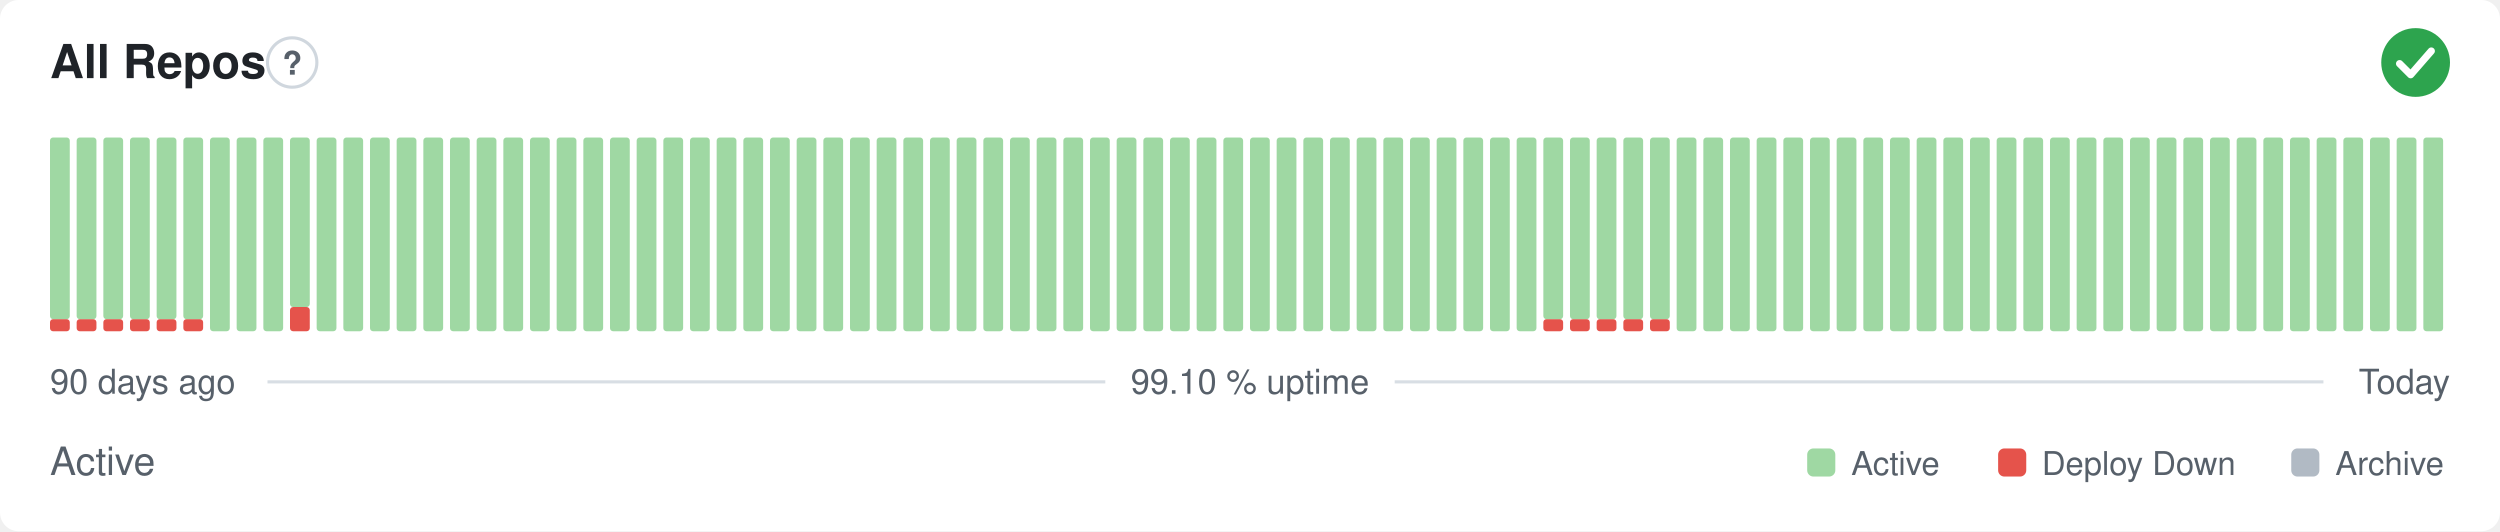
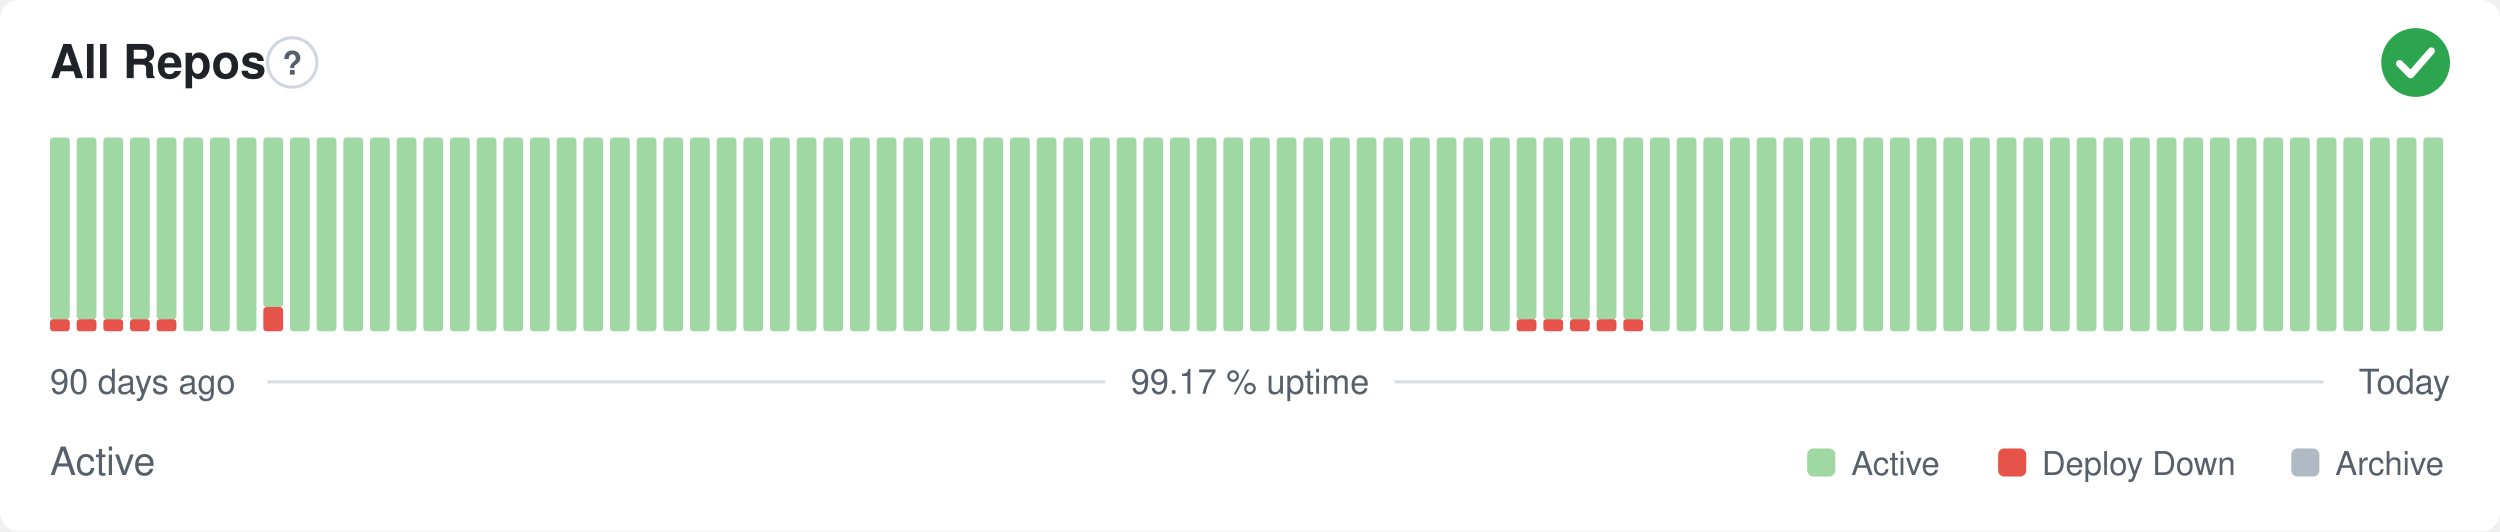
- <svg xmlns="http://www.w3.org/2000/svg" width="800" height="170" viewBox="0 0 800 170" role="img" aria-label="All Repos: Active, 99.10 % uptime over the last 90 days" font-family="-apple-system,BlinkMacSystemFont,'Segoe UI',Helvetica,Arial,sans-serif">
+ <svg xmlns="http://www.w3.org/2000/svg" width="800" height="170" viewBox="0 0 800 170" role="img" aria-label="All Repos: Active, 99.17 % uptime over the last 90 days" font-family="-apple-system,BlinkMacSystemFont,'Segoe UI',Helvetica,Arial,sans-serif">
  <style>
    @media (prefers-color-scheme: dark) {
      .bg { fill: #0d1117 }
      .title { fill: #e6edf3 }
      .muted { fill: #8b949e }
      .hint { stroke: #30363d }
      .rule { stroke: #30363d }
      .nodata { fill: #21262d }
    }
  </style>
  <rect class="bg" width="800" height="170" rx="6" fill="#ffffff" />
  <text class="title" x="16" y="25" font-size="15" font-weight="600" fill="#1f2328">All Repos</text>
  <circle class="hint" cx="93.5" cy="20" r="7.9" fill="none" stroke="#d0d7de" stroke-width="1" />
  <text class="muted" x="93.5" y="23.9" text-anchor="middle" font-size="10.4" font-weight="700" fill="#57606a">?</text>
  <circle cx="773" cy="20" r="11" fill="#2da44e" />
  <path d="M767.87 20.37l3.54 3.54 6.60 -7.58" fill="none" stroke="#fff" stroke-width="2.31" stroke-linecap="round" stroke-linejoin="round" />
  <rect x="16.00" y="102.13" width="6.33" height="3.88" rx="1" fill="#e5534b" />
  <rect x="16.00" y="44.00" width="6.33" height="58.13" rx="1" fill="#9fd8a3" />
  <rect x="24.53" y="102.13" width="6.33" height="3.88" rx="1" fill="#e5534b" />
  <rect x="24.53" y="44.00" width="6.33" height="58.13" rx="1" fill="#9fd8a3" />
  <rect x="33.07" y="102.13" width="6.33" height="3.88" rx="1" fill="#e5534b" />
  <rect x="33.07" y="44.00" width="6.33" height="58.13" rx="1" fill="#9fd8a3" />
  <rect x="41.60" y="102.13" width="6.33" height="3.88" rx="1" fill="#e5534b" />
  <rect x="41.60" y="44.00" width="6.33" height="58.13" rx="1" fill="#9fd8a3" />
  <rect x="50.13" y="102.13" width="6.33" height="3.88" rx="1" fill="#e5534b" />
  <rect x="50.13" y="44.00" width="6.33" height="58.13" rx="1" fill="#9fd8a3" />
-   <rect x="58.67" y="102.13" width="6.33" height="3.88" rx="1" fill="#e5534b" />
-   <rect x="58.67" y="44.00" width="6.33" height="58.13" rx="1" fill="#9fd8a3" />
+   <rect x="58.67" y="44.00" width="6.33" height="62.00" rx="1" fill="#9fd8a3" />
  <rect x="67.20" y="44.00" width="6.33" height="62.00" rx="1" fill="#9fd8a3" />
  <rect x="75.73" y="44.00" width="6.33" height="62.00" rx="1" fill="#9fd8a3" />
-   <rect x="84.27" y="44.00" width="6.33" height="62.00" rx="1" fill="#9fd8a3" />
-   <rect x="92.80" y="98.25" width="6.33" height="7.75" rx="1" fill="#e5534b" />
-   <rect x="92.80" y="44.00" width="6.33" height="54.25" rx="1" fill="#9fd8a3" />
+   <rect x="84.27" y="98.25" width="6.33" height="7.75" rx="1" fill="#e5534b" />
+   <rect x="84.27" y="44.00" width="6.33" height="54.25" rx="1" fill="#9fd8a3" />
+   <rect x="92.80" y="44.00" width="6.33" height="62.00" rx="1" fill="#9fd8a3" />
  <rect x="101.33" y="44.00" width="6.33" height="62.00" rx="1" fill="#9fd8a3" />
  <rect x="109.87" y="44.00" width="6.33" height="62.00" rx="1" fill="#9fd8a3" />
  <rect x="118.40" y="44.00" width="6.33" height="62.00" rx="1" fill="#9fd8a3" />
  <rect x="126.93" y="44.00" width="6.33" height="62.00" rx="1" fill="#9fd8a3" />
  <rect x="135.47" y="44.00" width="6.33" height="62.00" rx="1" fill="#9fd8a3" />
  <rect x="144.00" y="44.00" width="6.33" height="62.00" rx="1" fill="#9fd8a3" />
  <rect x="152.53" y="44.00" width="6.33" height="62.00" rx="1" fill="#9fd8a3" />
  <rect x="161.07" y="44.00" width="6.33" height="62.00" rx="1" fill="#9fd8a3" />
  <rect x="169.60" y="44.00" width="6.33" height="62.00" rx="1" fill="#9fd8a3" />
  <rect x="178.13" y="44.00" width="6.33" height="62.00" rx="1" fill="#9fd8a3" />
  <rect x="186.67" y="44.00" width="6.33" height="62.00" rx="1" fill="#9fd8a3" />
  <rect x="195.20" y="44.00" width="6.33" height="62.00" rx="1" fill="#9fd8a3" />
  <rect x="203.73" y="44.00" width="6.33" height="62.00" rx="1" fill="#9fd8a3" />
  <rect x="212.27" y="44.00" width="6.33" height="62.00" rx="1" fill="#9fd8a3" />
  <rect x="220.80" y="44.00" width="6.33" height="62.00" rx="1" fill="#9fd8a3" />
  <rect x="229.33" y="44.00" width="6.33" height="62.00" rx="1" fill="#9fd8a3" />
  <rect x="237.87" y="44.00" width="6.33" height="62.00" rx="1" fill="#9fd8a3" />
  <rect x="246.40" y="44.00" width="6.33" height="62.00" rx="1" fill="#9fd8a3" />
  <rect x="254.93" y="44.00" width="6.33" height="62.00" rx="1" fill="#9fd8a3" />
  <rect x="263.47" y="44.00" width="6.33" height="62.00" rx="1" fill="#9fd8a3" />
  <rect x="272.00" y="44.00" width="6.33" height="62.00" rx="1" fill="#9fd8a3" />
  <rect x="280.53" y="44.00" width="6.33" height="62.00" rx="1" fill="#9fd8a3" />
  <rect x="289.07" y="44.00" width="6.33" height="62.00" rx="1" fill="#9fd8a3" />
  <rect x="297.60" y="44.00" width="6.33" height="62.00" rx="1" fill="#9fd8a3" />
  <rect x="306.13" y="44.00" width="6.33" height="62.00" rx="1" fill="#9fd8a3" />
  <rect x="314.67" y="44.00" width="6.33" height="62.00" rx="1" fill="#9fd8a3" />
  <rect x="323.20" y="44.00" width="6.33" height="62.00" rx="1" fill="#9fd8a3" />
  <rect x="331.73" y="44.00" width="6.33" height="62.00" rx="1" fill="#9fd8a3" />
  <rect x="340.27" y="44.00" width="6.33" height="62.00" rx="1" fill="#9fd8a3" />
  <rect x="348.80" y="44.00" width="6.33" height="62.00" rx="1" fill="#9fd8a3" />
  <rect x="357.33" y="44.00" width="6.33" height="62.00" rx="1" fill="#9fd8a3" />
  <rect x="365.87" y="44.00" width="6.33" height="62.00" rx="1" fill="#9fd8a3" />
  <rect x="374.40" y="44.00" width="6.33" height="62.00" rx="1" fill="#9fd8a3" />
  <rect x="382.93" y="44.00" width="6.33" height="62.00" rx="1" fill="#9fd8a3" />
  <rect x="391.47" y="44.00" width="6.33" height="62.00" rx="1" fill="#9fd8a3" />
  <rect x="400.00" y="44.00" width="6.33" height="62.00" rx="1" fill="#9fd8a3" />
  <rect x="408.53" y="44.00" width="6.33" height="62.00" rx="1" fill="#9fd8a3" />
  <rect x="417.07" y="44.00" width="6.33" height="62.00" rx="1" fill="#9fd8a3" />
  <rect x="425.60" y="44.00" width="6.33" height="62.00" rx="1" fill="#9fd8a3" />
  <rect x="434.13" y="44.00" width="6.33" height="62.00" rx="1" fill="#9fd8a3" />
  <rect x="442.67" y="44.00" width="6.33" height="62.00" rx="1" fill="#9fd8a3" />
  <rect x="451.20" y="44.00" width="6.33" height="62.00" rx="1" fill="#9fd8a3" />
  <rect x="459.73" y="44.00" width="6.33" height="62.00" rx="1" fill="#9fd8a3" />
  <rect x="468.27" y="44.00" width="6.33" height="62.00" rx="1" fill="#9fd8a3" />
  <rect x="476.80" y="44.00" width="6.33" height="62.00" rx="1" fill="#9fd8a3" />
-   <rect x="485.33" y="44.00" width="6.33" height="62.00" rx="1" fill="#9fd8a3" />
+   <rect x="485.33" y="102.13" width="6.33" height="3.88" rx="1" fill="#e5534b" />
+   <rect x="485.33" y="44.00" width="6.33" height="58.13" rx="1" fill="#9fd8a3" />
  <rect x="493.87" y="102.13" width="6.33" height="3.88" rx="1" fill="#e5534b" />
  <rect x="493.87" y="44.00" width="6.33" height="58.13" rx="1" fill="#9fd8a3" />
  <rect x="502.40" y="102.13" width="6.33" height="3.88" rx="1" fill="#e5534b" />
  <rect x="502.40" y="44.00" width="6.33" height="58.13" rx="1" fill="#9fd8a3" />
  <rect x="510.93" y="102.13" width="6.33" height="3.88" rx="1" fill="#e5534b" />
  <rect x="510.93" y="44.00" width="6.33" height="58.13" rx="1" fill="#9fd8a3" />
  <rect x="519.47" y="102.13" width="6.33" height="3.88" rx="1" fill="#e5534b" />
  <rect x="519.47" y="44.00" width="6.33" height="58.13" rx="1" fill="#9fd8a3" />
-   <rect x="528.00" y="102.13" width="6.33" height="3.88" rx="1" fill="#e5534b" />
-   <rect x="528.00" y="44.00" width="6.33" height="58.13" rx="1" fill="#9fd8a3" />
+   <rect x="528.00" y="44.00" width="6.33" height="62.00" rx="1" fill="#9fd8a3" />
  <rect x="536.53" y="44.00" width="6.33" height="62.00" rx="1" fill="#9fd8a3" />
  <rect x="545.07" y="44.00" width="6.33" height="62.00" rx="1" fill="#9fd8a3" />
  <rect x="553.60" y="44.00" width="6.33" height="62.00" rx="1" fill="#9fd8a3" />
  <rect x="562.13" y="44.00" width="6.33" height="62.00" rx="1" fill="#9fd8a3" />
  <rect x="570.67" y="44.00" width="6.33" height="62.00" rx="1" fill="#9fd8a3" />
  <rect x="579.20" y="44.00" width="6.33" height="62.00" rx="1" fill="#9fd8a3" />
  <rect x="587.73" y="44.00" width="6.33" height="62.00" rx="1" fill="#9fd8a3" />
  <rect x="596.27" y="44.00" width="6.33" height="62.00" rx="1" fill="#9fd8a3" />
  <rect x="604.80" y="44.00" width="6.33" height="62.00" rx="1" fill="#9fd8a3" />
  <rect x="613.33" y="44.00" width="6.33" height="62.00" rx="1" fill="#9fd8a3" />
  <rect x="621.87" y="44.00" width="6.33" height="62.00" rx="1" fill="#9fd8a3" />
  <rect x="630.40" y="44.00" width="6.33" height="62.00" rx="1" fill="#9fd8a3" />
  <rect x="638.93" y="44.00" width="6.33" height="62.00" rx="1" fill="#9fd8a3" />
  <rect x="647.47" y="44.00" width="6.33" height="62.00" rx="1" fill="#9fd8a3" />
  <rect x="656.00" y="44.00" width="6.33" height="62.00" rx="1" fill="#9fd8a3" />
  <rect x="664.53" y="44.00" width="6.33" height="62.00" rx="1" fill="#9fd8a3" />
  <rect x="673.07" y="44.00" width="6.33" height="62.00" rx="1" fill="#9fd8a3" />
  <rect x="681.60" y="44.00" width="6.33" height="62.00" rx="1" fill="#9fd8a3" />
  <rect x="690.13" y="44.00" width="6.33" height="62.00" rx="1" fill="#9fd8a3" />
  <rect x="698.67" y="44.00" width="6.33" height="62.00" rx="1" fill="#9fd8a3" />
  <rect x="707.20" y="44.00" width="6.33" height="62.00" rx="1" fill="#9fd8a3" />
  <rect x="715.73" y="44.00" width="6.33" height="62.00" rx="1" fill="#9fd8a3" />
  <rect x="724.27" y="44.00" width="6.33" height="62.00" rx="1" fill="#9fd8a3" />
  <rect x="732.80" y="44.00" width="6.33" height="62.00" rx="1" fill="#9fd8a3" />
  <rect x="741.33" y="44.00" width="6.33" height="62.00" rx="1" fill="#9fd8a3" />
  <rect x="749.87" y="44.00" width="6.33" height="62.00" rx="1" fill="#9fd8a3" />
  <rect x="758.40" y="44.00" width="6.33" height="62.00" rx="1" fill="#9fd8a3" />
  <rect x="766.93" y="44.00" width="6.33" height="62.00" rx="1" fill="#9fd8a3" />
  <rect x="775.47" y="44.00" width="6.33" height="62.00" rx="1" fill="#9fd8a3" />
  <text class="muted" x="16" y="126" font-size="11" fill="#57606a">90 days ago</text>
-   <text class="muted" x="400" y="126" text-anchor="middle" font-size="11" fill="#57606a">99.10 % uptime</text>
+   <text class="muted" x="400" y="126" text-anchor="middle" font-size="11" fill="#57606a">99.17 % uptime</text>
  <text class="muted" x="784" y="126" text-anchor="end" font-size="11" fill="#57606a">Today</text>
  <line class="rule" x1="85.6" y1="122.2" x2="353.7" y2="122.2" stroke="#d8dee4" stroke-width="1" />
  <line class="rule" x1="446.3" y1="122.2" x2="743.5" y2="122.2" stroke="#d8dee4" stroke-width="1" />
  <text class="muted" x="16" y="152" font-size="12.5" fill="#57606a">Active</text>
  <rect x="578.3" y="143.5" width="9.0" height="9.0" rx="2" fill="#9fd8a3" />
  <text class="muted" x="592.4" y="152" font-size="10.5" fill="#57606a">Active</text>
  <rect x="639.4" y="143.5" width="9.0" height="9.0" rx="2" fill="#e5534b" />
  <text class="muted" x="653.4" y="152" font-size="10.5" fill="#57606a">Deploy Down</text>
  <rect x="733.2" y="143.5" width="9.0" height="9.0" rx="2" fill="#b1bac4" />
  <text class="muted" x="747.3" y="152" font-size="10.5" fill="#57606a">Archive</text>
</svg>
